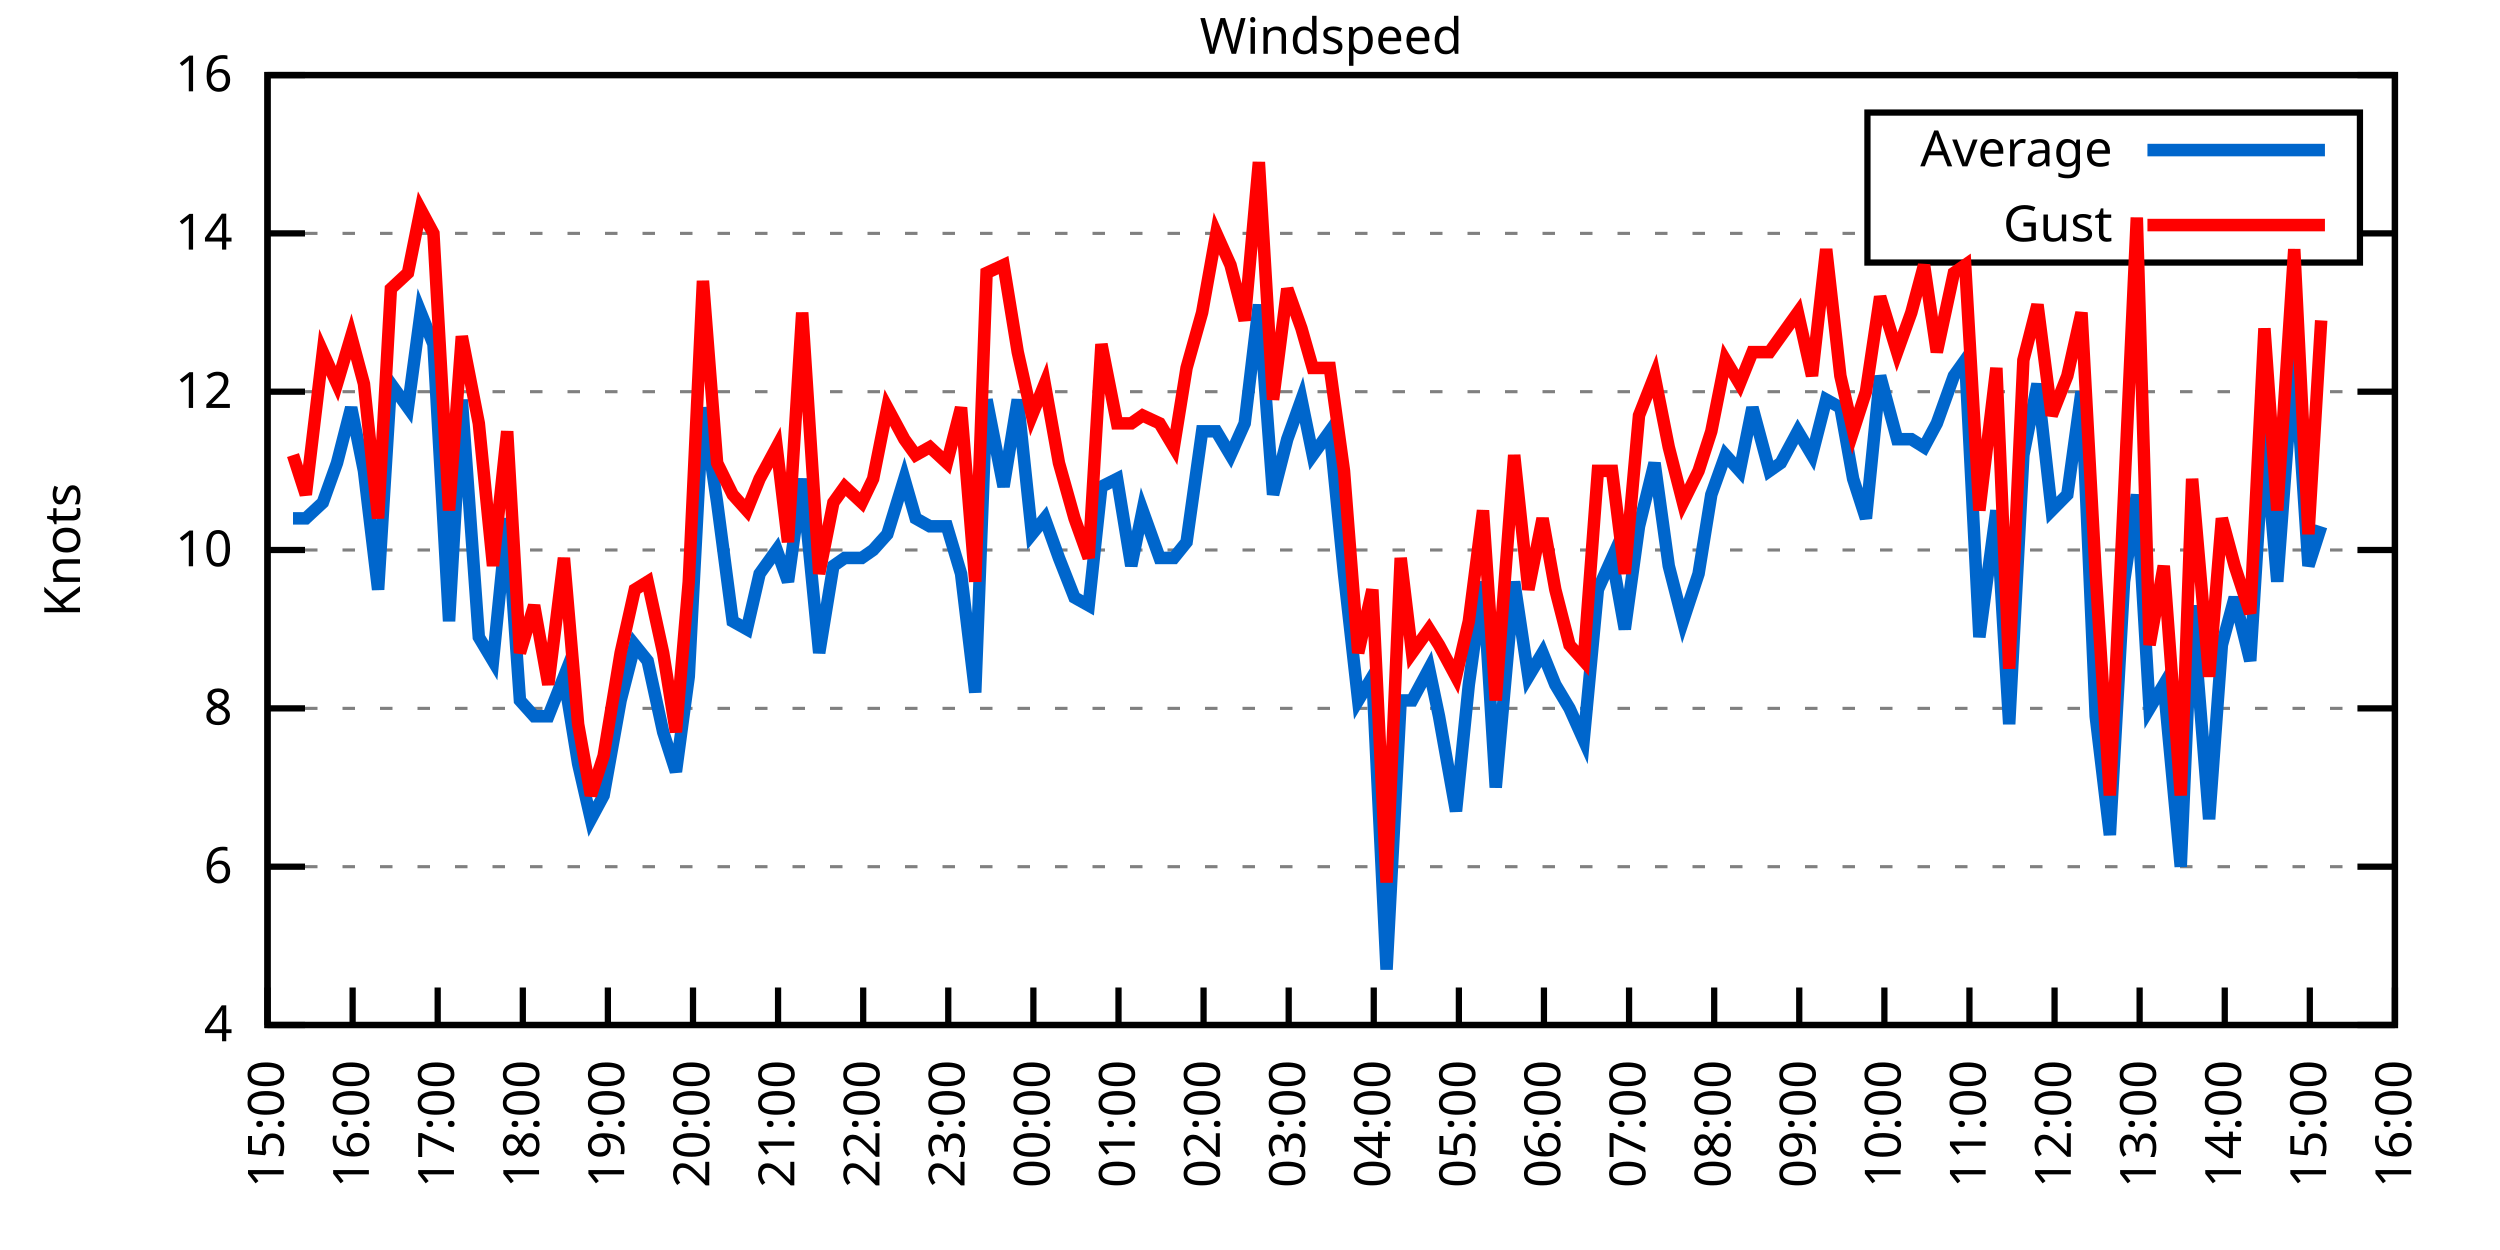
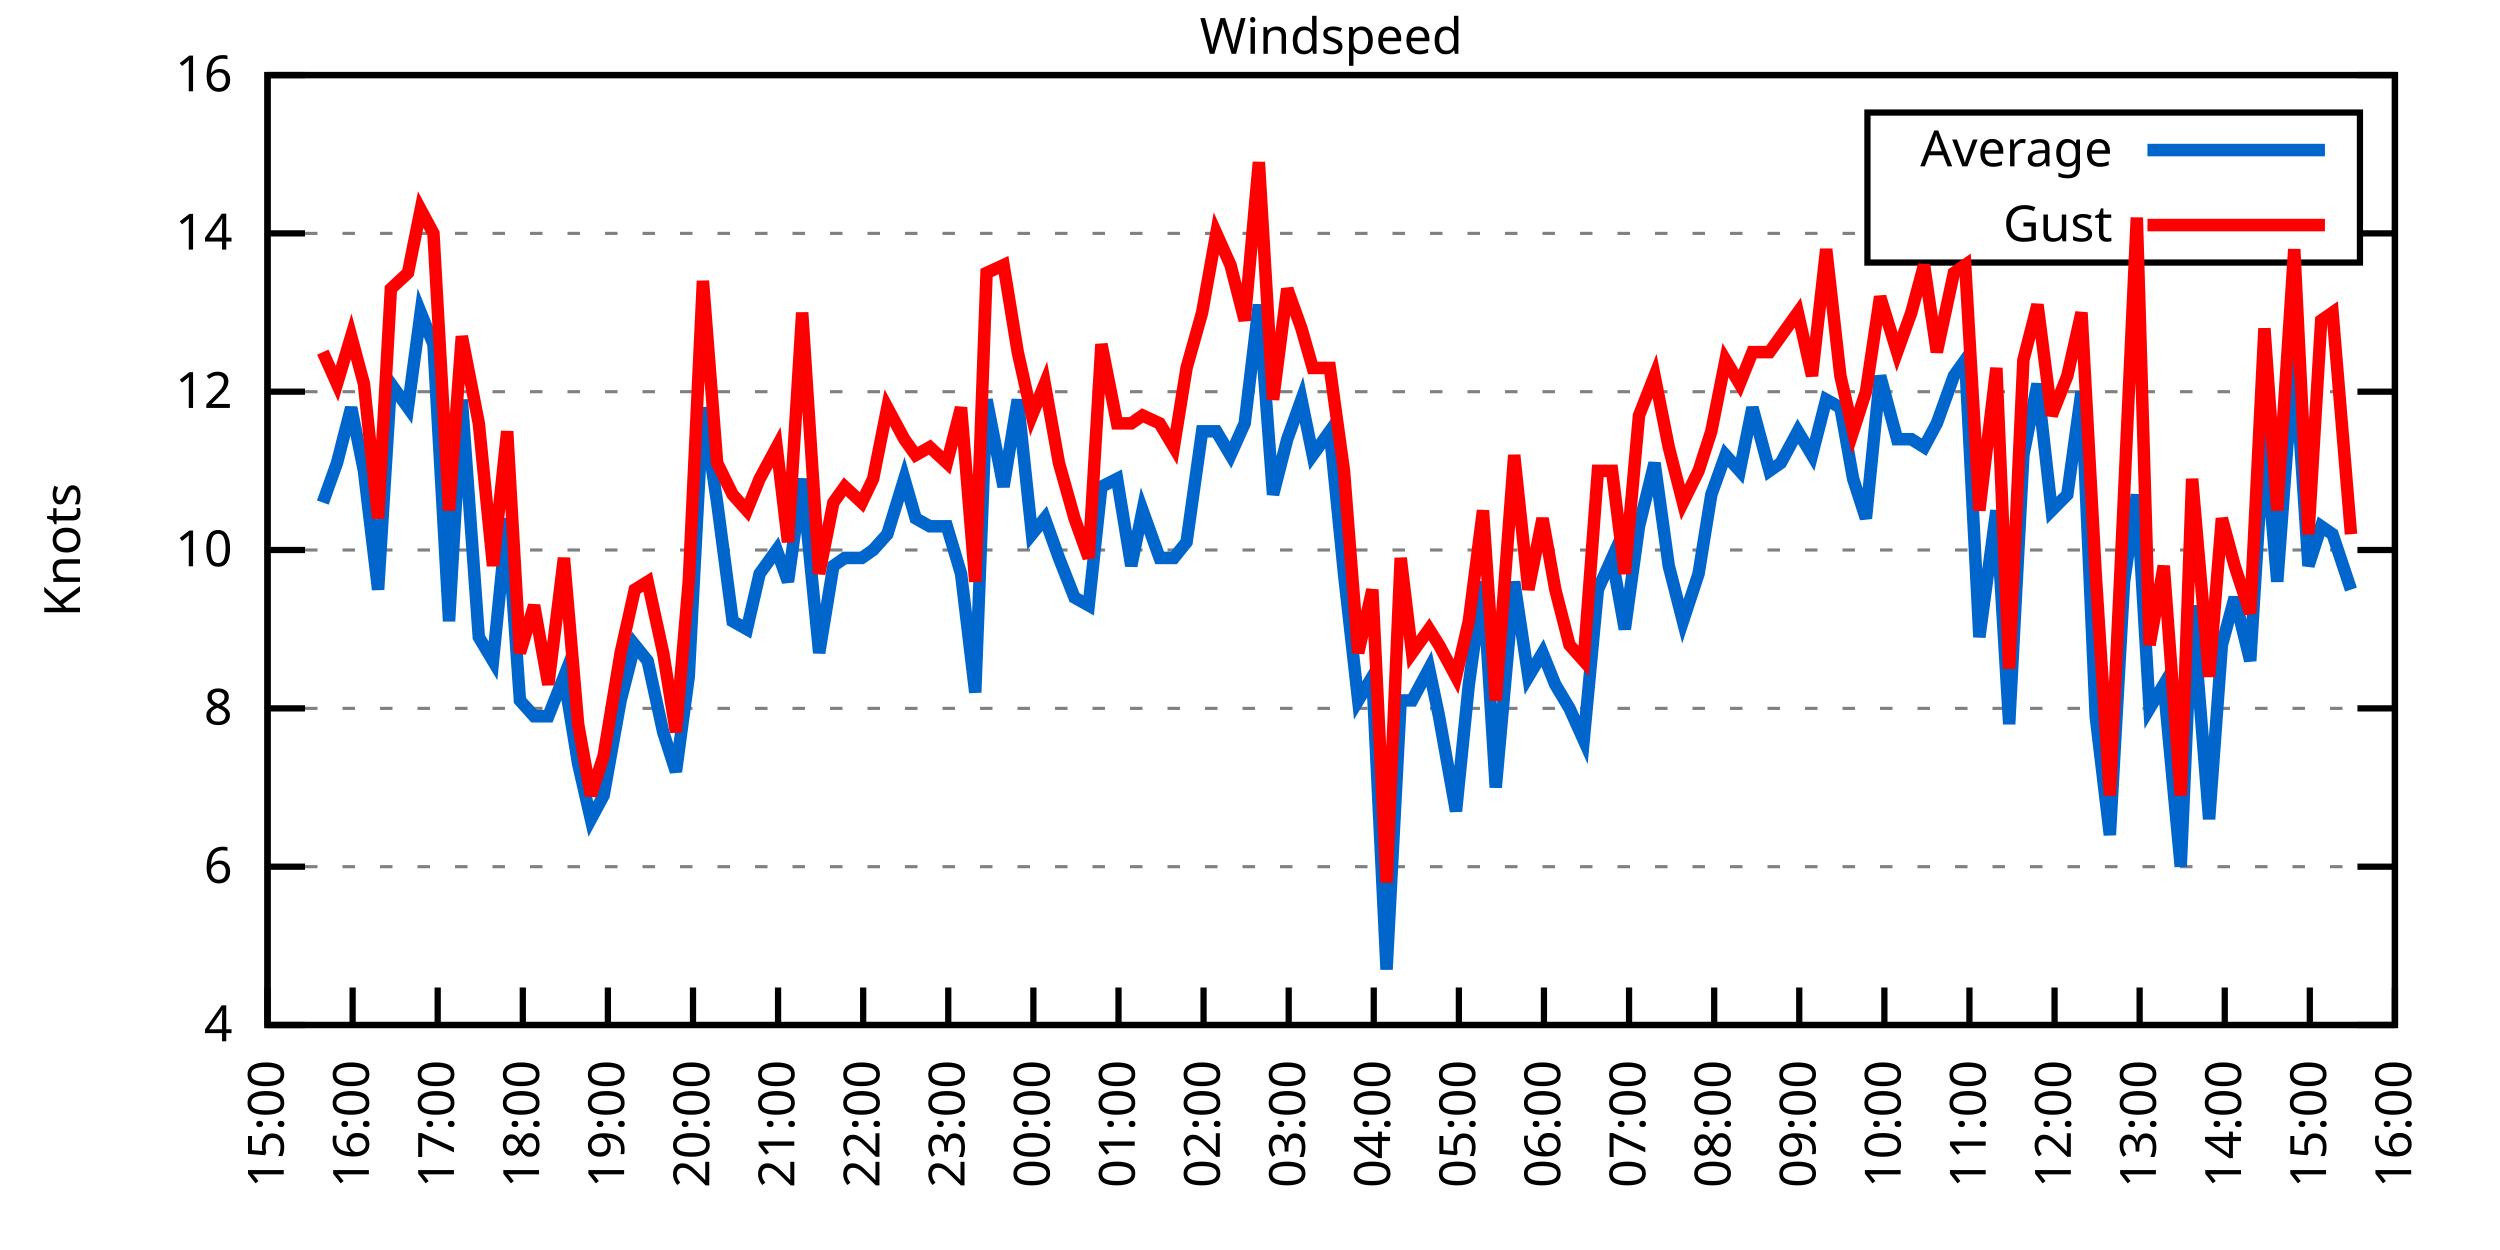
<svg xmlns="http://www.w3.org/2000/svg" xmlns:xlink="http://www.w3.org/1999/xlink" width="400" height="200" viewBox="0 0 400 200">
  <g id="gnuplot_canvas">
    <rect x="0" y="0" width="400" height="200" fill="none" />
    <defs>
      <circle id="gpDot" r="0.5" stroke-width="0.5" stroke="currentColor" />
      <path id="gpPt0" stroke-width="0.333" stroke="currentColor" d="M-1,0 h2 M0,-1 v2" />
      <path id="gpPt1" stroke-width="0.333" stroke="currentColor" d="M-1,-1 L1,1 M1,-1 L-1,1" />
      <path id="gpPt2" stroke-width="0.333" stroke="currentColor" d="M-1,0 L1,0 M0,-1 L0,1 M-1,-1 L1,1 M-1,1 L1,-1" />
      <rect id="gpPt3" stroke-width="0.333" stroke="currentColor" x="-1" y="-1" width="2" height="2" />
      <rect id="gpPt4" stroke-width="0.333" stroke="currentColor" fill="currentColor" x="-1" y="-1" width="2" height="2" />
      <circle id="gpPt5" stroke-width="0.333" stroke="currentColor" cx="0" cy="0" r="1" />
      <use xlink:href="#gpPt5" id="gpPt6" fill="currentColor" stroke="none" />
      <path id="gpPt7" stroke-width="0.333" stroke="currentColor" d="M0,-1.33 L-1.33,0.67 L1.33,0.67 z" />
      <use xlink:href="#gpPt7" id="gpPt8" fill="currentColor" stroke="none" />
      <use xlink:href="#gpPt7" id="gpPt9" stroke="currentColor" transform="rotate(180)" />
      <use xlink:href="#gpPt9" id="gpPt10" fill="currentColor" stroke="none" />
      <use xlink:href="#gpPt3" id="gpPt11" stroke="currentColor" transform="rotate(45)" />
      <use xlink:href="#gpPt11" id="gpPt12" fill="currentColor" stroke="none" />
      <path id="gpPt13" stroke-width="0.333" stroke="currentColor" d="M0,1.330 L1.265,0.411 L0.782,-1.067 L-0.782,-1.076 L-1.265,0.411 z" />
      <use xlink:href="#gpPt13" id="gpPt14" fill="currentColor" stroke="none" />
      <filter id="textbox" filterUnits="objectBoundingBox" x="0" y="0" height="1" width="1">
        <feFlood flood-color="white" flood-opacity="1" result="bgnd" />
        <feComposite in="SourceGraphic" in2="bgnd" operator="atop" />
      </filter>
      <filter id="greybox" filterUnits="objectBoundingBox" x="0" y="0" height="1" width="1">
        <feFlood flood-color="lightgrey" flood-opacity="1" result="grey" />
        <feComposite in="SourceGraphic" in2="grey" operator="atop" />
      </filter>
    </defs>
    <g fill="none" color="white" stroke="currentColor" stroke-width="1.00" stroke-linecap="butt" stroke-linejoin="miter">
</g>
    <g fill="none" color="black" stroke="currentColor" stroke-width="1.00" stroke-linecap="butt" stroke-linejoin="miter">
      <g stroke="none" shape-rendering="crispEdges">
        <polygon fill="rgb(255, 255, 255)" points="42.80,164.00 383.18,164.00 383.18,12.02 42.80,12.02 " />
      </g>
    </g>
    <g fill="none" color="black" stroke="currentColor" stroke-width="1.00" stroke-linecap="butt" stroke-linejoin="miter">
</g>
    <g fill="none" color="black" stroke="black" stroke-width="0.50" stroke-linecap="butt" stroke-linejoin="miter">
</g>
    <g fill="none" color="gray" stroke="currentColor" stroke-width="0.50" stroke-linecap="butt" stroke-linejoin="miter">
      <path stroke="gray" stroke-dasharray="2,4" class="gridline" d="M42.80,164.00 L383.19,164.00  " />
    </g>
    <g fill="none" color="gray" stroke="gray" stroke-width="1.00" stroke-linecap="butt" stroke-linejoin="miter">
</g>
    <g fill="none" color="black" stroke="currentColor" stroke-width="1.00" stroke-linecap="butt" stroke-linejoin="miter">
      <path stroke="black" d="M42.80,164.00 L48.80,164.00 M383.19,164.00 L377.19,164.00  " />
      <g transform="translate(37.20,166.60)" stroke="none" fill="black" font-family="Sans" font-size="8.00" text-anchor="end">
        <text>
          <tspan font-family="Sans"> 4</tspan>
        </text>
      </g>
    </g>
    <g fill="none" color="black" stroke="currentColor" stroke-width="1.00" stroke-linecap="butt" stroke-linejoin="miter">
</g>
    <g fill="none" color="black" stroke="black" stroke-width="0.50" stroke-linecap="butt" stroke-linejoin="miter">
</g>
    <g fill="none" color="gray" stroke="currentColor" stroke-width="0.50" stroke-linecap="butt" stroke-linejoin="miter">
      <path stroke="gray" stroke-dasharray="2,4" class="gridline" d="M42.80,138.67 L383.19,138.67  " />
    </g>
    <g fill="none" color="gray" stroke="gray" stroke-width="1.00" stroke-linecap="butt" stroke-linejoin="miter">
</g>
    <g fill="none" color="black" stroke="currentColor" stroke-width="1.00" stroke-linecap="butt" stroke-linejoin="miter">
      <path stroke="black" d="M42.80,138.67 L48.80,138.67 M383.19,138.67 L377.19,138.67  " />
      <g transform="translate(37.20,141.27)" stroke="none" fill="black" font-family="Sans" font-size="8.00" text-anchor="end">
        <text>
          <tspan font-family="Sans"> 6</tspan>
        </text>
      </g>
    </g>
    <g fill="none" color="black" stroke="currentColor" stroke-width="1.00" stroke-linecap="butt" stroke-linejoin="miter">
</g>
    <g fill="none" color="black" stroke="black" stroke-width="0.50" stroke-linecap="butt" stroke-linejoin="miter">
</g>
    <g fill="none" color="gray" stroke="currentColor" stroke-width="0.50" stroke-linecap="butt" stroke-linejoin="miter">
      <path stroke="gray" stroke-dasharray="2,4" class="gridline" d="M42.80,113.34 L383.19,113.34  " />
    </g>
    <g fill="none" color="gray" stroke="gray" stroke-width="1.00" stroke-linecap="butt" stroke-linejoin="miter">
</g>
    <g fill="none" color="black" stroke="currentColor" stroke-width="1.00" stroke-linecap="butt" stroke-linejoin="miter">
      <path stroke="black" d="M42.80,113.34 L48.80,113.34 M383.19,113.34 L377.19,113.34  " />
      <g transform="translate(37.20,115.94)" stroke="none" fill="black" font-family="Sans" font-size="8.00" text-anchor="end">
        <text>
          <tspan font-family="Sans"> 8</tspan>
        </text>
      </g>
    </g>
    <g fill="none" color="black" stroke="currentColor" stroke-width="1.00" stroke-linecap="butt" stroke-linejoin="miter">
</g>
    <g fill="none" color="black" stroke="black" stroke-width="0.50" stroke-linecap="butt" stroke-linejoin="miter">
</g>
    <g fill="none" color="gray" stroke="currentColor" stroke-width="0.50" stroke-linecap="butt" stroke-linejoin="miter">
      <path stroke="gray" stroke-dasharray="2,4" class="gridline" d="M42.80,88.00 L383.19,88.00  " />
    </g>
    <g fill="none" color="gray" stroke="gray" stroke-width="1.00" stroke-linecap="butt" stroke-linejoin="miter">
</g>
    <g fill="none" color="black" stroke="currentColor" stroke-width="1.00" stroke-linecap="butt" stroke-linejoin="miter">
      <path stroke="black" d="M42.80,88.00 L48.80,88.00 M383.19,88.00 L377.19,88.00  " />
      <g transform="translate(37.20,90.60)" stroke="none" fill="black" font-family="Sans" font-size="8.00" text-anchor="end">
        <text>
          <tspan font-family="Sans"> 10</tspan>
        </text>
      </g>
    </g>
    <g fill="none" color="black" stroke="currentColor" stroke-width="1.00" stroke-linecap="butt" stroke-linejoin="miter">
</g>
    <g fill="none" color="black" stroke="black" stroke-width="0.50" stroke-linecap="butt" stroke-linejoin="miter">
</g>
    <g fill="none" color="gray" stroke="currentColor" stroke-width="0.50" stroke-linecap="butt" stroke-linejoin="miter">
      <path stroke="gray" stroke-dasharray="2,4" class="gridline" d="M42.80,62.67 L383.19,62.67  " />
    </g>
    <g fill="none" color="gray" stroke="gray" stroke-width="1.00" stroke-linecap="butt" stroke-linejoin="miter">
</g>
    <g fill="none" color="black" stroke="currentColor" stroke-width="1.00" stroke-linecap="butt" stroke-linejoin="miter">
      <path stroke="black" d="M42.80,62.67 L48.80,62.67 M383.19,62.67 L377.19,62.67  " />
      <g transform="translate(37.20,65.27)" stroke="none" fill="black" font-family="Sans" font-size="8.00" text-anchor="end">
        <text>
          <tspan font-family="Sans"> 12</tspan>
        </text>
      </g>
    </g>
    <g fill="none" color="black" stroke="currentColor" stroke-width="1.00" stroke-linecap="butt" stroke-linejoin="miter">
</g>
    <g fill="none" color="black" stroke="black" stroke-width="0.50" stroke-linecap="butt" stroke-linejoin="miter">
</g>
    <g fill="none" color="gray" stroke="currentColor" stroke-width="0.50" stroke-linecap="butt" stroke-linejoin="miter">
      <path stroke="gray" stroke-dasharray="2,4" class="gridline" d="M42.80,37.34 L298.79,37.34 M377.59,37.34 L383.19,37.34  " />
    </g>
    <g fill="none" color="gray" stroke="gray" stroke-width="1.00" stroke-linecap="butt" stroke-linejoin="miter">
</g>
    <g fill="none" color="black" stroke="currentColor" stroke-width="1.00" stroke-linecap="butt" stroke-linejoin="miter">
      <path stroke="black" d="M42.80,37.34 L48.80,37.34 M383.19,37.34 L377.19,37.34  " />
      <g transform="translate(37.20,39.94)" stroke="none" fill="black" font-family="Sans" font-size="8.00" text-anchor="end">
        <text>
          <tspan font-family="Sans"> 14</tspan>
        </text>
      </g>
    </g>
    <g fill="none" color="black" stroke="currentColor" stroke-width="1.00" stroke-linecap="butt" stroke-linejoin="miter">
</g>
    <g fill="none" color="black" stroke="black" stroke-width="0.50" stroke-linecap="butt" stroke-linejoin="miter">
</g>
    <g fill="none" color="gray" stroke="currentColor" stroke-width="0.50" stroke-linecap="butt" stroke-linejoin="miter">
      <path stroke="gray" stroke-dasharray="2,4" class="gridline" d="M42.80,12.01 L383.19,12.01  " />
    </g>
    <g fill="none" color="gray" stroke="gray" stroke-width="1.00" stroke-linecap="butt" stroke-linejoin="miter">
</g>
    <g fill="none" color="black" stroke="currentColor" stroke-width="1.00" stroke-linecap="butt" stroke-linejoin="miter">
      <path stroke="black" d="M42.80,12.01 L48.80,12.01 M383.19,12.01 L377.19,12.01  " />
      <g transform="translate(37.20,14.61)" stroke="none" fill="black" font-family="Sans" font-size="8.00" text-anchor="end">
        <text>
          <tspan font-family="Sans"> 16</tspan>
        </text>
      </g>
    </g>
    <g fill="none" color="black" stroke="currentColor" stroke-width="1.00" stroke-linecap="butt" stroke-linejoin="miter">
      <path stroke="black" d="M42.80,164.00 L42.80,158.00  " />
      <g transform="translate(45.40,169.60) rotate(270.00)" stroke="none" fill="black" font-family="Sans" font-size="8.00" text-anchor="end">
        <text>
          <tspan font-family="Sans">15:00</tspan>
        </text>
      </g>
    </g>
    <g fill="none" color="black" stroke="currentColor" stroke-width="1.00" stroke-linecap="butt" stroke-linejoin="miter">
      <path stroke="black" d="M56.42,164.00 L56.42,158.00  " />
      <g transform="translate(59.02,169.60) rotate(270.00)" stroke="none" fill="black" font-family="Sans" font-size="8.00" text-anchor="end">
        <text>
          <tspan font-family="Sans">16:00</tspan>
        </text>
      </g>
    </g>
    <g fill="none" color="black" stroke="currentColor" stroke-width="1.00" stroke-linecap="butt" stroke-linejoin="miter">
      <path stroke="black" d="M70.03,164.00 L70.03,158.00  " />
      <g transform="translate(72.63,169.60) rotate(270.00)" stroke="none" fill="black" font-family="Sans" font-size="8.00" text-anchor="end">
        <text>
          <tspan font-family="Sans">17:00</tspan>
        </text>
      </g>
    </g>
    <g fill="none" color="black" stroke="currentColor" stroke-width="1.00" stroke-linecap="butt" stroke-linejoin="miter">
      <path stroke="black" d="M83.65,164.00 L83.65,158.00  " />
      <g transform="translate(86.25,169.60) rotate(270.00)" stroke="none" fill="black" font-family="Sans" font-size="8.00" text-anchor="end">
        <text>
          <tspan font-family="Sans">18:00</tspan>
        </text>
      </g>
    </g>
    <g fill="none" color="black" stroke="currentColor" stroke-width="1.00" stroke-linecap="butt" stroke-linejoin="miter">
      <path stroke="black" d="M97.26,164.00 L97.26,158.00  " />
      <g transform="translate(99.86,169.60) rotate(270.00)" stroke="none" fill="black" font-family="Sans" font-size="8.00" text-anchor="end">
        <text>
          <tspan font-family="Sans">19:00</tspan>
        </text>
      </g>
    </g>
    <g fill="none" color="black" stroke="currentColor" stroke-width="1.00" stroke-linecap="butt" stroke-linejoin="miter">
      <path stroke="black" d="M110.88,164.00 L110.88,158.00  " />
      <g transform="translate(113.48,169.60) rotate(270.00)" stroke="none" fill="black" font-family="Sans" font-size="8.00" text-anchor="end">
        <text>
          <tspan font-family="Sans">20:00</tspan>
        </text>
      </g>
    </g>
    <g fill="none" color="black" stroke="currentColor" stroke-width="1.00" stroke-linecap="butt" stroke-linejoin="miter">
      <path stroke="black" d="M124.49,164.00 L124.49,158.00  " />
      <g transform="translate(127.09,169.60) rotate(270.00)" stroke="none" fill="black" font-family="Sans" font-size="8.00" text-anchor="end">
        <text>
          <tspan font-family="Sans">21:00</tspan>
        </text>
      </g>
    </g>
    <g fill="none" color="black" stroke="currentColor" stroke-width="1.00" stroke-linecap="butt" stroke-linejoin="miter">
      <path stroke="black" d="M138.11,164.00 L138.11,158.00  " />
      <g transform="translate(140.71,169.60) rotate(270.00)" stroke="none" fill="black" font-family="Sans" font-size="8.00" text-anchor="end">
        <text>
          <tspan font-family="Sans">22:00</tspan>
        </text>
      </g>
    </g>
    <g fill="none" color="black" stroke="currentColor" stroke-width="1.00" stroke-linecap="butt" stroke-linejoin="miter">
      <path stroke="black" d="M151.72,164.00 L151.72,158.00  " />
      <g transform="translate(154.32,169.60) rotate(270.00)" stroke="none" fill="black" font-family="Sans" font-size="8.00" text-anchor="end">
        <text>
          <tspan font-family="Sans">23:00</tspan>
        </text>
      </g>
    </g>
    <g fill="none" color="black" stroke="currentColor" stroke-width="1.00" stroke-linecap="butt" stroke-linejoin="miter">
      <path stroke="black" d="M165.34,164.00 L165.34,158.00  " />
      <g transform="translate(167.94,169.60) rotate(270.00)" stroke="none" fill="black" font-family="Sans" font-size="8.00" text-anchor="end">
        <text>
          <tspan font-family="Sans">00:00</tspan>
        </text>
      </g>
    </g>
    <g fill="none" color="black" stroke="currentColor" stroke-width="1.00" stroke-linecap="butt" stroke-linejoin="miter">
      <path stroke="black" d="M178.96,164.00 L178.96,158.00  " />
      <g transform="translate(181.56,169.60) rotate(270.00)" stroke="none" fill="black" font-family="Sans" font-size="8.00" text-anchor="end">
        <text>
          <tspan font-family="Sans">01:00</tspan>
        </text>
      </g>
    </g>
    <g fill="none" color="black" stroke="currentColor" stroke-width="1.00" stroke-linecap="butt" stroke-linejoin="miter">
      <path stroke="black" d="M192.57,164.00 L192.57,158.00  " />
      <g transform="translate(195.17,169.60) rotate(270.00)" stroke="none" fill="black" font-family="Sans" font-size="8.00" text-anchor="end">
        <text>
          <tspan font-family="Sans">02:00</tspan>
        </text>
      </g>
    </g>
    <g fill="none" color="black" stroke="currentColor" stroke-width="1.00" stroke-linecap="butt" stroke-linejoin="miter">
      <path stroke="black" d="M206.19,164.00 L206.19,158.00  " />
      <g transform="translate(208.79,169.60) rotate(270.00)" stroke="none" fill="black" font-family="Sans" font-size="8.00" text-anchor="end">
        <text>
          <tspan font-family="Sans">03:00</tspan>
        </text>
      </g>
    </g>
    <g fill="none" color="black" stroke="currentColor" stroke-width="1.00" stroke-linecap="butt" stroke-linejoin="miter">
      <path stroke="black" d="M219.80,164.00 L219.80,158.00  " />
      <g transform="translate(222.40,169.60) rotate(270.00)" stroke="none" fill="black" font-family="Sans" font-size="8.00" text-anchor="end">
        <text>
          <tspan font-family="Sans">04:00</tspan>
        </text>
      </g>
    </g>
    <g fill="none" color="black" stroke="currentColor" stroke-width="1.00" stroke-linecap="butt" stroke-linejoin="miter">
      <path stroke="black" d="M233.42,164.00 L233.42,158.00  " />
      <g transform="translate(236.02,169.60) rotate(270.00)" stroke="none" fill="black" font-family="Sans" font-size="8.00" text-anchor="end">
        <text>
          <tspan font-family="Sans">05:00</tspan>
        </text>
      </g>
    </g>
    <g fill="none" color="black" stroke="currentColor" stroke-width="1.00" stroke-linecap="butt" stroke-linejoin="miter">
      <path stroke="black" d="M247.03,164.00 L247.03,158.00  " />
      <g transform="translate(249.63,169.60) rotate(270.00)" stroke="none" fill="black" font-family="Sans" font-size="8.00" text-anchor="end">
        <text>
          <tspan font-family="Sans">06:00</tspan>
        </text>
      </g>
    </g>
    <g fill="none" color="black" stroke="currentColor" stroke-width="1.00" stroke-linecap="butt" stroke-linejoin="miter">
      <path stroke="black" d="M260.65,164.00 L260.65,158.00  " />
      <g transform="translate(263.25,169.60) rotate(270.00)" stroke="none" fill="black" font-family="Sans" font-size="8.00" text-anchor="end">
        <text>
          <tspan font-family="Sans">07:00</tspan>
        </text>
      </g>
    </g>
    <g fill="none" color="black" stroke="currentColor" stroke-width="1.00" stroke-linecap="butt" stroke-linejoin="miter">
      <path stroke="black" d="M274.27,164.00 L274.27,158.00  " />
      <g transform="translate(276.87,169.60) rotate(270.00)" stroke="none" fill="black" font-family="Sans" font-size="8.00" text-anchor="end">
        <text>
          <tspan font-family="Sans">08:00</tspan>
        </text>
      </g>
    </g>
    <g fill="none" color="black" stroke="currentColor" stroke-width="1.00" stroke-linecap="butt" stroke-linejoin="miter">
      <path stroke="black" d="M287.88,164.00 L287.88,158.00  " />
      <g transform="translate(290.48,169.60) rotate(270.00)" stroke="none" fill="black" font-family="Sans" font-size="8.00" text-anchor="end">
        <text>
          <tspan font-family="Sans">09:00</tspan>
        </text>
      </g>
    </g>
    <g fill="none" color="black" stroke="currentColor" stroke-width="1.00" stroke-linecap="butt" stroke-linejoin="miter">
      <path stroke="black" d="M301.50,164.00 L301.50,158.00  " />
      <g transform="translate(304.10,169.60) rotate(270.00)" stroke="none" fill="black" font-family="Sans" font-size="8.00" text-anchor="end">
        <text>
          <tspan font-family="Sans">10:00</tspan>
        </text>
      </g>
    </g>
    <g fill="none" color="black" stroke="currentColor" stroke-width="1.00" stroke-linecap="butt" stroke-linejoin="miter">
      <path stroke="black" d="M315.11,164.00 L315.11,158.00  " />
      <g transform="translate(317.71,169.60) rotate(270.00)" stroke="none" fill="black" font-family="Sans" font-size="8.00" text-anchor="end">
        <text>
          <tspan font-family="Sans">11:00</tspan>
        </text>
      </g>
    </g>
    <g fill="none" color="black" stroke="currentColor" stroke-width="1.00" stroke-linecap="butt" stroke-linejoin="miter">
      <path stroke="black" d="M328.73,164.00 L328.73,158.00  " />
      <g transform="translate(331.33,169.60) rotate(270.00)" stroke="none" fill="black" font-family="Sans" font-size="8.00" text-anchor="end">
        <text>
          <tspan font-family="Sans">12:00</tspan>
        </text>
      </g>
    </g>
    <g fill="none" color="black" stroke="currentColor" stroke-width="1.00" stroke-linecap="butt" stroke-linejoin="miter">
      <path stroke="black" d="M342.34,164.00 L342.34,158.00  " />
      <g transform="translate(344.94,169.60) rotate(270.00)" stroke="none" fill="black" font-family="Sans" font-size="8.00" text-anchor="end">
        <text>
          <tspan font-family="Sans">13:00</tspan>
        </text>
      </g>
    </g>
    <g fill="none" color="black" stroke="currentColor" stroke-width="1.00" stroke-linecap="butt" stroke-linejoin="miter">
      <path stroke="black" d="M355.96,164.00 L355.96,158.00  " />
      <g transform="translate(358.56,169.60) rotate(270.00)" stroke="none" fill="black" font-family="Sans" font-size="8.00" text-anchor="end">
        <text>
          <tspan font-family="Sans">14:00</tspan>
        </text>
      </g>
    </g>
    <g fill="none" color="black" stroke="currentColor" stroke-width="1.00" stroke-linecap="butt" stroke-linejoin="miter">
      <path stroke="black" d="M369.57,164.00 L369.57,158.00  " />
      <g transform="translate(372.17,169.60) rotate(270.00)" stroke="none" fill="black" font-family="Sans" font-size="8.00" text-anchor="end">
        <text>
          <tspan font-family="Sans">15:00</tspan>
        </text>
      </g>
    </g>
    <g fill="none" color="black" stroke="currentColor" stroke-width="1.00" stroke-linecap="butt" stroke-linejoin="miter">
      <path stroke="black" d="M383.19,164.00 L383.19,158.00  " />
      <g transform="translate(385.79,169.60) rotate(270.00)" stroke="none" fill="black" font-family="Sans" font-size="8.00" text-anchor="end">
        <text>
          <tspan font-family="Sans">16:00</tspan>
        </text>
      </g>
    </g>
    <g fill="none" color="black" stroke="currentColor" stroke-width="1.00" stroke-linecap="butt" stroke-linejoin="miter">
</g>
    <g fill="none" color="black" stroke="currentColor" stroke-width="1.00" stroke-linecap="butt" stroke-linejoin="miter">
      <path stroke="black" d="M42.80,12.01 L42.80,164.00 L383.19,164.00 L383.19,12.01 L42.80,12.01 Z  " />
    </g>
    <g fill="none" color="black" stroke="currentColor" stroke-width="1.00" stroke-linecap="butt" stroke-linejoin="miter">
</g>
    <g fill="none" color="black" stroke="currentColor" stroke-width="1.00" stroke-linecap="butt" stroke-linejoin="miter">
      <path stroke="black" d="M298.79,42.01 L298.79,18.01 L377.59,18.01 L377.59,42.01 L298.79,42.01 Z  " />
    </g>
    <g id="Windspeed_plot_1">
      <g fill="none" color="white" stroke="black" stroke-width="2.00" stroke-linecap="butt" stroke-linejoin="miter">
</g>
      <g fill="none" color="black" stroke="currentColor" stroke-width="2.00" stroke-linecap="butt" stroke-linejoin="miter">
        <g transform="translate(337.99,26.61)" stroke="none" fill="black" font-family="Sans" font-size="8.00" text-anchor="end">
          <text>
            <tspan font-family="Sans">Average</tspan>
          </text>
        </g>
      </g>
      <g fill="none" color="black" stroke="currentColor" stroke-width="2.00" stroke-linecap="butt" stroke-linejoin="miter">
-         <path stroke="rgb(  0, 102, 204)" d="M343.59,24.01 L371.99,24.01 M46.88,82.94 L48.93,82.94 L51.65,80.41 L53.92,74.07 L56.19,65.21 L58.23,75.34   L60.50,94.34 L62.54,61.41 L65.27,65.21 L67.31,50.01 L69.35,55.07 L71.85,99.40 L73.89,63.94 L76.61,101.94   L78.88,105.74 L81.15,82.94 L83.19,112.07 L85.46,114.60 L87.73,114.60 L90.23,108.27 L92.50,122.20 L94.54,131.07   L96.58,127.27 L99.30,112.07 L101.57,103.20 L103.62,105.74 L106.11,117.14 L108.15,123.47 L110.20,108.27 L112.47,65.21   L114.74,80.41 L117.23,99.40 L119.50,100.67 L121.54,91.80 L124.27,88.00 L126.08,93.07 L128.35,76.61 L131.07,104.47   L133.34,90.54 L135.16,89.27 L137.88,89.27 L139.70,88.00 L141.97,85.47 L144.69,76.61 L146.51,82.94 L148.77,84.21   L151.50,84.21 L153.77,91.80 L156.04,110.80 L157.85,63.94 L160.57,77.87 L162.84,63.94 L165.11,85.47 L167.16,82.94   L169.43,89.27 L171.92,95.60 L174.19,96.87 L176.23,77.87 L178.73,76.61 L181.00,90.54 L182.81,81.67 L185.54,89.27   L187.81,89.27 L189.85,86.74 L192.34,69.01 L194.61,69.01 L196.88,72.81 L199.15,67.74 L201.42,48.74 L203.69,79.14   L205.96,70.27 L208.23,63.94 L210.04,72.81 L212.77,69.01 L215.04,91.80 L217.31,112.07 L219.58,108.27 L221.85,155.13   L224.11,112.07 L225.93,112.07 L228.65,107.00 L230.24,114.60 L232.96,129.80 L235.01,109.54 L237.28,93.07 L239.32,126.00   L242.27,93.07 L244.54,108.27 L246.81,104.47 L248.85,109.54 L251.12,113.34 L253.39,118.40 L255.66,94.34 L257.93,89.27   L259.97,100.67 L262.24,84.21 L264.73,74.07 L267.00,90.54 L269.27,99.40 L271.77,91.80 L273.81,79.14 L276.08,72.81   L278.35,75.34 L280.39,65.21 L283.12,75.34 L284.93,74.07 L287.65,69.01 L289.92,72.81 L292.19,63.94 L294.46,65.21   L296.50,76.61 L298.55,82.94 L300.82,60.14 L303.54,70.27 L305.81,70.27 L307.85,71.54 L309.89,67.74 L312.62,60.14   L314.43,57.61 L316.70,101.94 L319.42,81.67 L321.47,115.87 L323.74,72.81 L326.00,61.41 L328.27,81.67 L330.77,79.14   L333.04,62.67 L335.31,114.60 L337.58,133.60 L339.85,93.07 L341.89,79.14 L343.93,113.34 L346.20,109.54 L348.92,138.67   L350.74,96.87 L353.46,131.07 L355.50,103.20 L357.55,95.60 L360.04,105.74 L362.31,69.01 L364.36,93.07 L367.08,56.34   L369.35,90.54 L371.39,84.21  " />
+         <path stroke="rgb(  0, 102, 204)" d="M343.59,24.01 L371.99,24.01 M51.65,80.41 L53.92,74.07 L56.19,65.21 L58.23,75.34 L60.50,94.34 L62.54,61.41   L65.27,65.21 L67.31,50.01 L69.35,55.07 L71.85,99.40 L73.89,63.94 L76.61,101.94 L78.88,105.74 L81.15,82.94   L83.19,112.07 L85.46,114.60 L87.73,114.60 L90.23,108.27 L92.50,122.20 L94.54,131.07 L96.58,127.27 L99.30,112.07   L101.57,103.20 L103.62,105.74 L106.11,117.14 L108.15,123.47 L110.20,108.27 L112.47,65.21 L114.74,80.41 L117.23,99.40   L119.50,100.67 L121.54,91.80 L124.27,88.00 L126.08,93.07 L128.35,76.61 L131.07,104.47 L133.34,90.54 L135.16,89.27   L137.88,89.27 L139.70,88.00 L141.97,85.47 L144.69,76.61 L146.51,82.94 L148.77,84.21 L151.50,84.21 L153.77,91.80   L156.04,110.80 L157.85,63.94 L160.57,77.87 L162.84,63.94 L165.11,85.47 L167.16,82.94 L169.43,89.27 L171.92,95.60   L174.19,96.87 L176.23,77.87 L178.73,76.61 L181.00,90.54 L182.81,81.67 L185.54,89.27 L187.81,89.27 L189.85,86.74   L192.34,69.01 L194.61,69.01 L196.88,72.81 L199.15,67.74 L201.42,48.74 L203.69,79.14 L205.96,70.27 L208.23,63.94   L210.04,72.81 L212.77,69.01 L215.04,91.80 L217.31,112.07 L219.58,108.27 L221.85,155.13 L224.11,112.07 L225.93,112.07   L228.65,107.00 L230.24,114.60 L232.96,129.80 L235.01,109.54 L237.28,93.07 L239.32,126.00 L242.27,93.07 L244.54,108.27   L246.81,104.47 L248.85,109.54 L251.12,113.34 L253.39,118.40 L255.66,94.34 L257.93,89.27 L259.97,100.67 L262.24,84.21   L264.73,74.07 L267.00,90.54 L269.27,99.40 L271.77,91.80 L273.81,79.14 L276.08,72.81 L278.35,75.34 L280.39,65.21   L283.12,75.34 L284.93,74.07 L287.65,69.01 L289.92,72.81 L292.19,63.94 L294.46,65.21 L296.50,76.61 L298.55,82.94   L300.82,60.14 L303.54,70.27 L305.81,70.27 L307.85,71.54 L309.89,67.74 L312.62,60.14 L314.43,57.61 L316.70,101.94   L319.42,81.67 L321.47,115.87 L323.74,72.81 L326.00,61.41 L328.27,81.67 L330.77,79.14 L333.04,62.67 L335.31,114.60   L337.58,133.60 L339.85,93.07 L341.89,79.14 L343.93,113.34 L346.20,109.54 L348.92,138.67 L350.74,96.87 L353.46,131.07   L355.50,103.20 L357.55,95.60 L360.04,105.74 L362.31,69.01 L364.36,93.07 L367.08,56.34 L369.35,90.54 L371.39,84.21   L373.21,85.47 L376.16,94.34  " />
      </g>
    </g>
    <g id="Windspeed_plot_2">
      <g fill="none" color="black" stroke="currentColor" stroke-width="2.00" stroke-linecap="butt" stroke-linejoin="miter">
        <g transform="translate(337.99,38.61)" stroke="none" fill="black" font-family="Sans" font-size="8.00" text-anchor="end">
          <text>
            <tspan font-family="Sans">Gust</tspan>
          </text>
        </g>
      </g>
      <g fill="none" color="black" stroke="currentColor" stroke-width="2.00" stroke-linecap="butt" stroke-linejoin="miter">
-         <path stroke="rgb(255,   0,   0)" d="M343.59,36.01 L371.99,36.01 M46.88,72.81 L48.93,79.14 L51.65,56.34 L53.92,61.41 L56.19,53.81 L58.23,61.41   L60.50,82.94 L62.54,46.21 L65.27,43.67 L67.31,33.54 L69.35,37.34 L71.85,81.67 L73.89,53.81 L76.61,67.74   L78.88,90.54 L81.15,69.01 L83.19,104.47 L85.46,96.87 L87.73,109.54 L90.23,89.27 L92.50,115.87 L94.54,127.27   L96.58,120.94 L99.30,104.47 L101.57,94.34 L103.62,93.07 L106.11,104.47 L108.15,117.14 L110.20,93.07 L112.47,44.94   L114.74,74.07 L117.23,79.14 L119.50,81.67 L121.54,76.61 L124.27,71.54 L126.08,86.74 L128.35,50.01 L131.07,91.80   L133.34,80.41 L135.16,77.87 L137.88,80.41 L139.70,76.61 L141.97,65.21 L144.69,70.27 L146.51,72.81 L148.77,71.54   L151.50,74.07 L153.77,65.21 L156.04,93.07 L157.85,43.67 L160.57,42.41 L162.84,56.34 L165.11,66.47 L167.16,61.41   L169.43,74.07 L171.92,82.94 L174.19,89.27 L176.23,55.07 L178.73,67.74 L181.00,67.74 L182.81,66.47 L185.54,67.74   L187.81,71.54 L189.85,58.87 L192.34,50.01 L194.61,37.34 L196.88,42.41 L199.15,51.27 L201.42,25.94 L203.69,63.94   L205.96,46.21 L208.23,52.54 L210.04,58.87 L212.77,58.87 L215.04,75.34 L217.31,104.47 L219.58,94.34 L221.85,141.20   L224.11,89.27 L225.93,104.47 L228.65,100.67 L230.24,103.20 L232.96,108.27 L235.01,99.40 L237.28,81.67 L239.32,112.07   L242.27,72.81 L244.54,94.34 L246.81,82.94 L248.85,94.34 L251.12,103.20 L253.39,105.74 L255.66,75.34 L257.93,75.34   L259.97,91.80 L262.24,66.47 L264.73,60.14 L267.00,71.54 L269.27,80.41 L271.77,75.34 L273.81,69.01 L276.08,57.61   L278.35,61.41 L280.39,56.34 L283.12,56.34 L284.93,53.81 L287.65,50.01 L289.92,60.14 L292.19,39.87 L294.46,60.14   L296.50,69.01 L298.55,62.67 L300.82,47.47 L303.54,56.34 L305.81,50.01 L307.85,42.41 L309.89,56.34 L312.62,43.67   L314.43,42.41 L316.70,81.67 L319.42,58.87 L321.47,107.00 L323.74,57.61 L326.00,48.74 L328.27,66.47 L330.77,60.14   L333.04,50.01 L335.31,91.80 L337.58,127.27 L339.85,79.14 L341.89,34.81 L343.93,103.20 L346.20,90.54 L348.92,127.27   L350.74,76.61 L353.46,108.27 L355.50,82.94 L357.55,90.54 L360.04,98.14 L362.31,52.54 L364.36,81.67 L367.08,39.87   L369.35,85.47 L371.39,51.27  " />
+         <path stroke="rgb(255,   0,   0)" d="M343.59,36.01 L371.99,36.01 M51.65,56.34 L53.92,61.41 L56.19,53.81 L58.23,61.41 L60.50,82.94 L62.54,46.21   L65.27,43.67 L67.31,33.54 L69.35,37.34 L71.85,81.67 L73.89,53.81 L76.61,67.74 L78.88,90.54 L81.15,69.01   L83.19,104.47 L85.46,96.87 L87.73,109.54 L90.23,89.27 L92.50,115.87 L94.54,127.27 L96.58,120.94 L99.30,104.47   L101.57,94.34 L103.62,93.07 L106.11,104.47 L108.15,117.14 L110.20,93.07 L112.47,44.94 L114.74,74.07 L117.23,79.14   L119.50,81.67 L121.54,76.61 L124.27,71.54 L126.08,86.74 L128.35,50.01 L131.07,91.80 L133.34,80.41 L135.16,77.87   L137.88,80.41 L139.70,76.61 L141.97,65.21 L144.69,70.27 L146.51,72.81 L148.77,71.54 L151.50,74.07 L153.77,65.21   L156.04,93.07 L157.85,43.67 L160.57,42.41 L162.84,56.34 L165.11,66.47 L167.16,61.41 L169.43,74.07 L171.92,82.94   L174.19,89.27 L176.23,55.07 L178.73,67.74 L181.00,67.74 L182.81,66.47 L185.54,67.74 L187.81,71.54 L189.85,58.87   L192.34,50.01 L194.61,37.34 L196.88,42.41 L199.15,51.27 L201.42,25.94 L203.69,63.94 L205.96,46.21 L208.23,52.54   L210.04,58.87 L212.77,58.87 L215.04,75.34 L217.31,104.47 L219.58,94.34 L221.85,141.20 L224.11,89.27 L225.93,104.47   L228.65,100.67 L230.24,103.20 L232.96,108.27 L235.01,99.40 L237.28,81.67 L239.32,112.07 L242.27,72.81 L244.54,94.34   L246.81,82.94 L248.85,94.34 L251.12,103.20 L253.39,105.74 L255.66,75.34 L257.93,75.34 L259.97,91.80 L262.24,66.47   L264.73,60.14 L267.00,71.54 L269.27,80.41 L271.77,75.34 L273.81,69.01 L276.08,57.61 L278.35,61.41 L280.39,56.34   L283.12,56.34 L284.93,53.81 L287.65,50.01 L289.92,60.14 L292.19,39.87 L294.46,60.14 L296.50,69.01 L298.55,62.67   L300.82,47.47 L303.54,56.34 L305.81,50.01 L307.85,42.41 L309.89,56.34 L312.62,43.67 L314.43,42.41 L316.70,81.67   L319.42,58.87 L321.47,107.00 L323.74,57.61 L326.00,48.74 L328.27,66.47 L330.77,60.14 L333.04,50.01 L335.31,91.80   L337.58,127.27 L339.85,79.14 L341.89,34.81 L343.93,103.20 L346.20,90.54 L348.92,127.27 L350.74,76.61 L353.46,108.27   L355.50,82.94 L357.55,90.54 L360.04,98.14 L362.31,52.54 L364.36,81.67 L367.08,39.87 L369.35,85.47 L371.39,51.27   L373.21,50.01 L376.16,85.47  " />
      </g>
    </g>
    <g fill="none" color="black" stroke="currentColor" stroke-width="2.00" stroke-linecap="butt" stroke-linejoin="miter">
</g>
    <g fill="none" color="black" stroke="black" stroke-width="1.00" stroke-linecap="butt" stroke-linejoin="miter">
</g>
    <g fill="none" color="black" stroke="currentColor" stroke-width="1.00" stroke-linecap="butt" stroke-linejoin="miter">
      <path stroke="black" d="M42.80,12.01 L42.80,164.00 L383.19,164.00 L383.19,12.01 L42.80,12.01 Z  " />
      <g transform="translate(12.80,88.01) rotate(270.00)" stroke="none" fill="black" font-family="Sans" font-size="8.00" text-anchor="middle">
        <text>
          <tspan font-family="Sans">Knots</tspan>
        </text>
      </g>
    </g>
    <g fill="none" color="black" stroke="currentColor" stroke-width="1.00" stroke-linecap="butt" stroke-linejoin="miter">
</g>
    <g fill="none" color="black" stroke="currentColor" stroke-width="1.00" stroke-linecap="butt" stroke-linejoin="miter">
      <g transform="translate(212.99,8.61)" stroke="none" fill="black" font-family="Sans" font-size="8.00" text-anchor="middle">
        <text>
          <tspan font-family="Sans">Windspeed</tspan>
        </text>
      </g>
    </g>
    <g fill="none" color="black" stroke="currentColor" stroke-width="1.00" stroke-linecap="butt" stroke-linejoin="miter">
</g>
  </g>
</svg>
